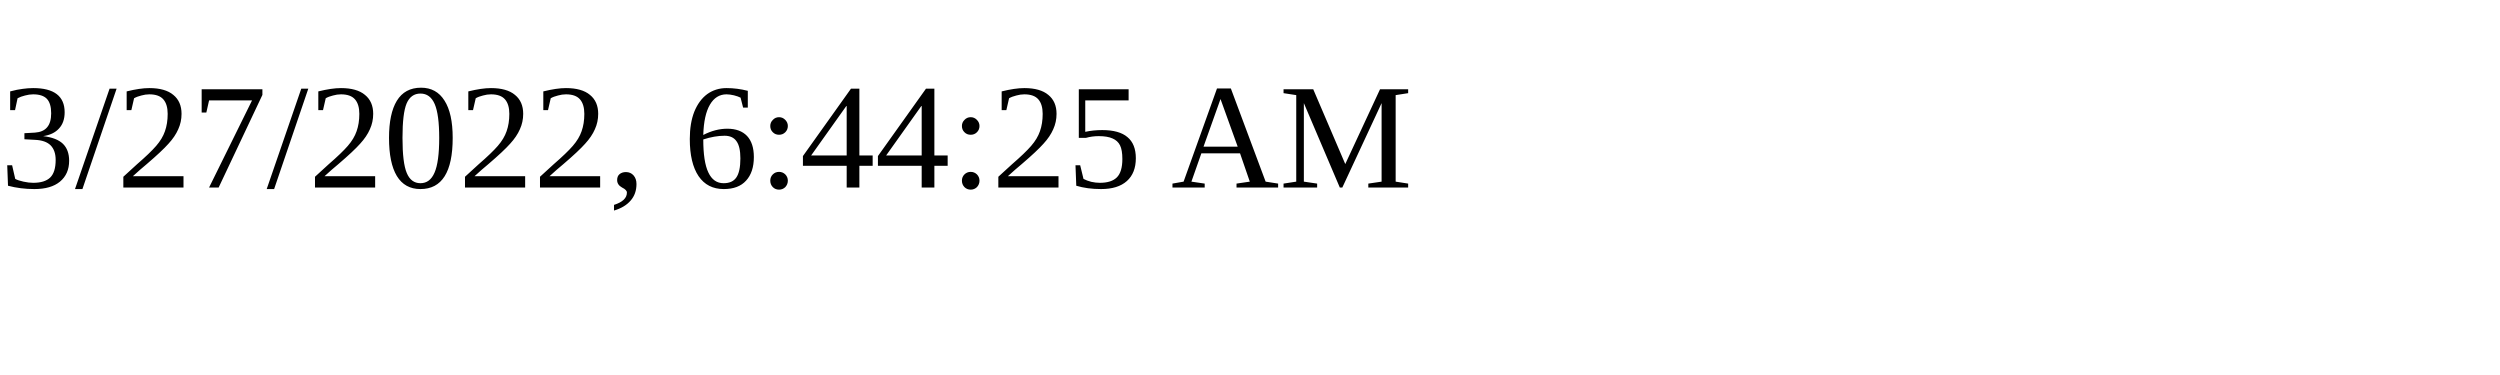
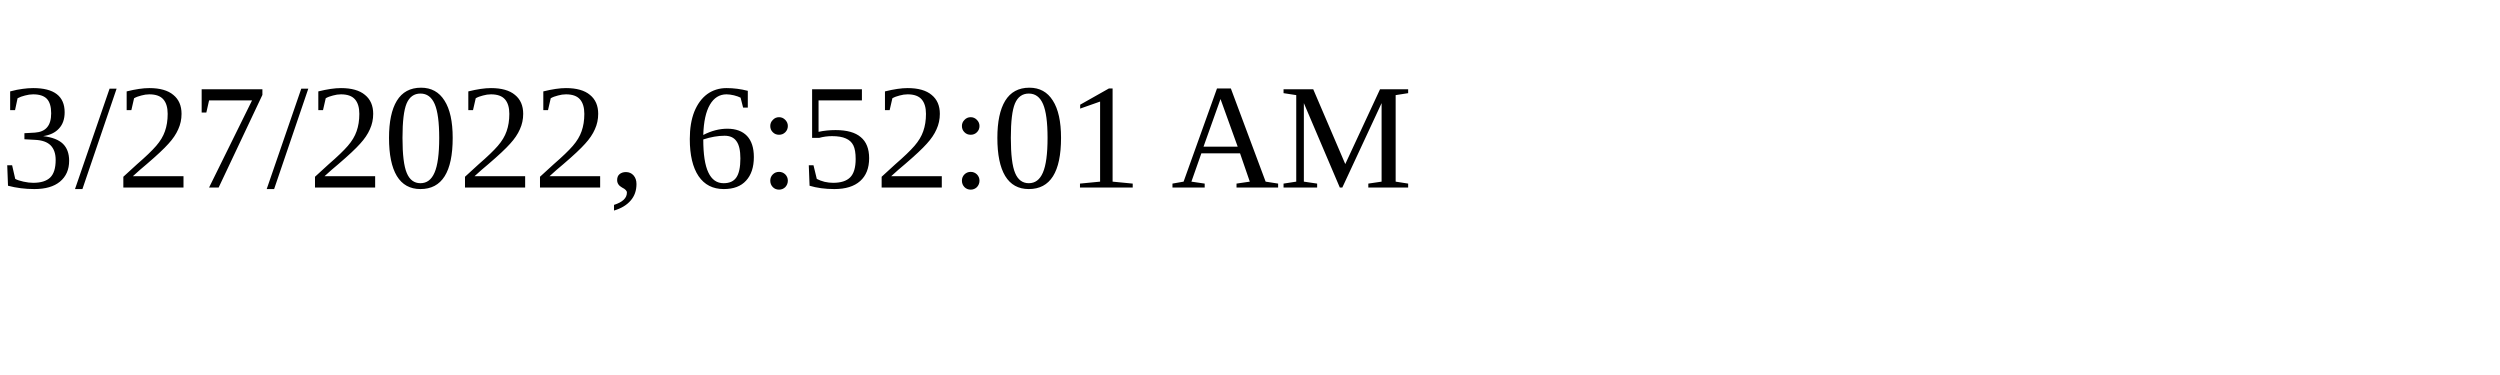
<svg xmlns="http://www.w3.org/2000/svg" height="30" width="200">
-   <text x="0" y="15">3/27/2022, 6:44:25 AM</text>
+   <text x="0" y="15">3/27/2022, 6:52:01 AM</text>
</svg>
